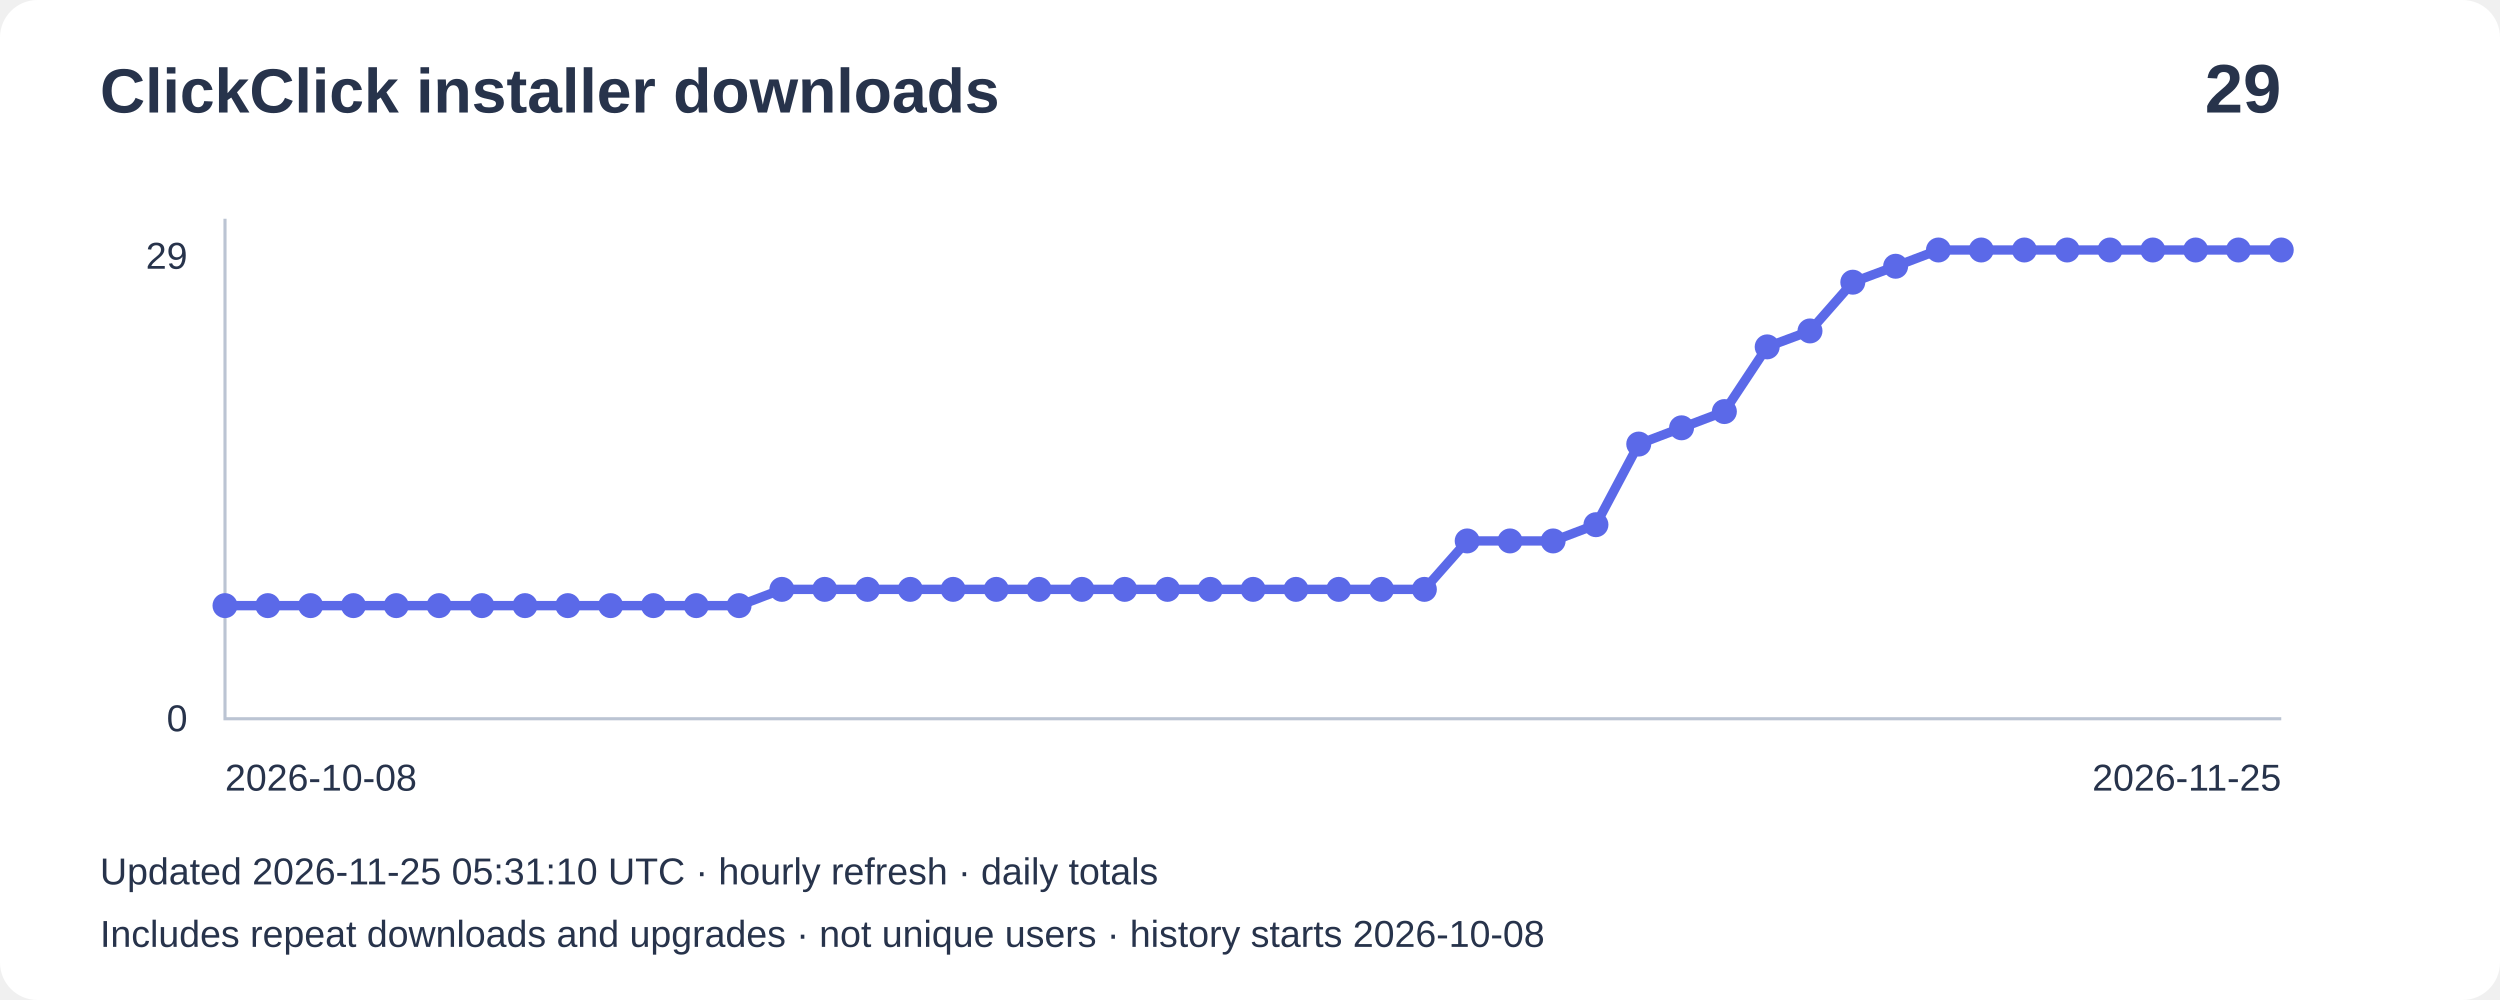
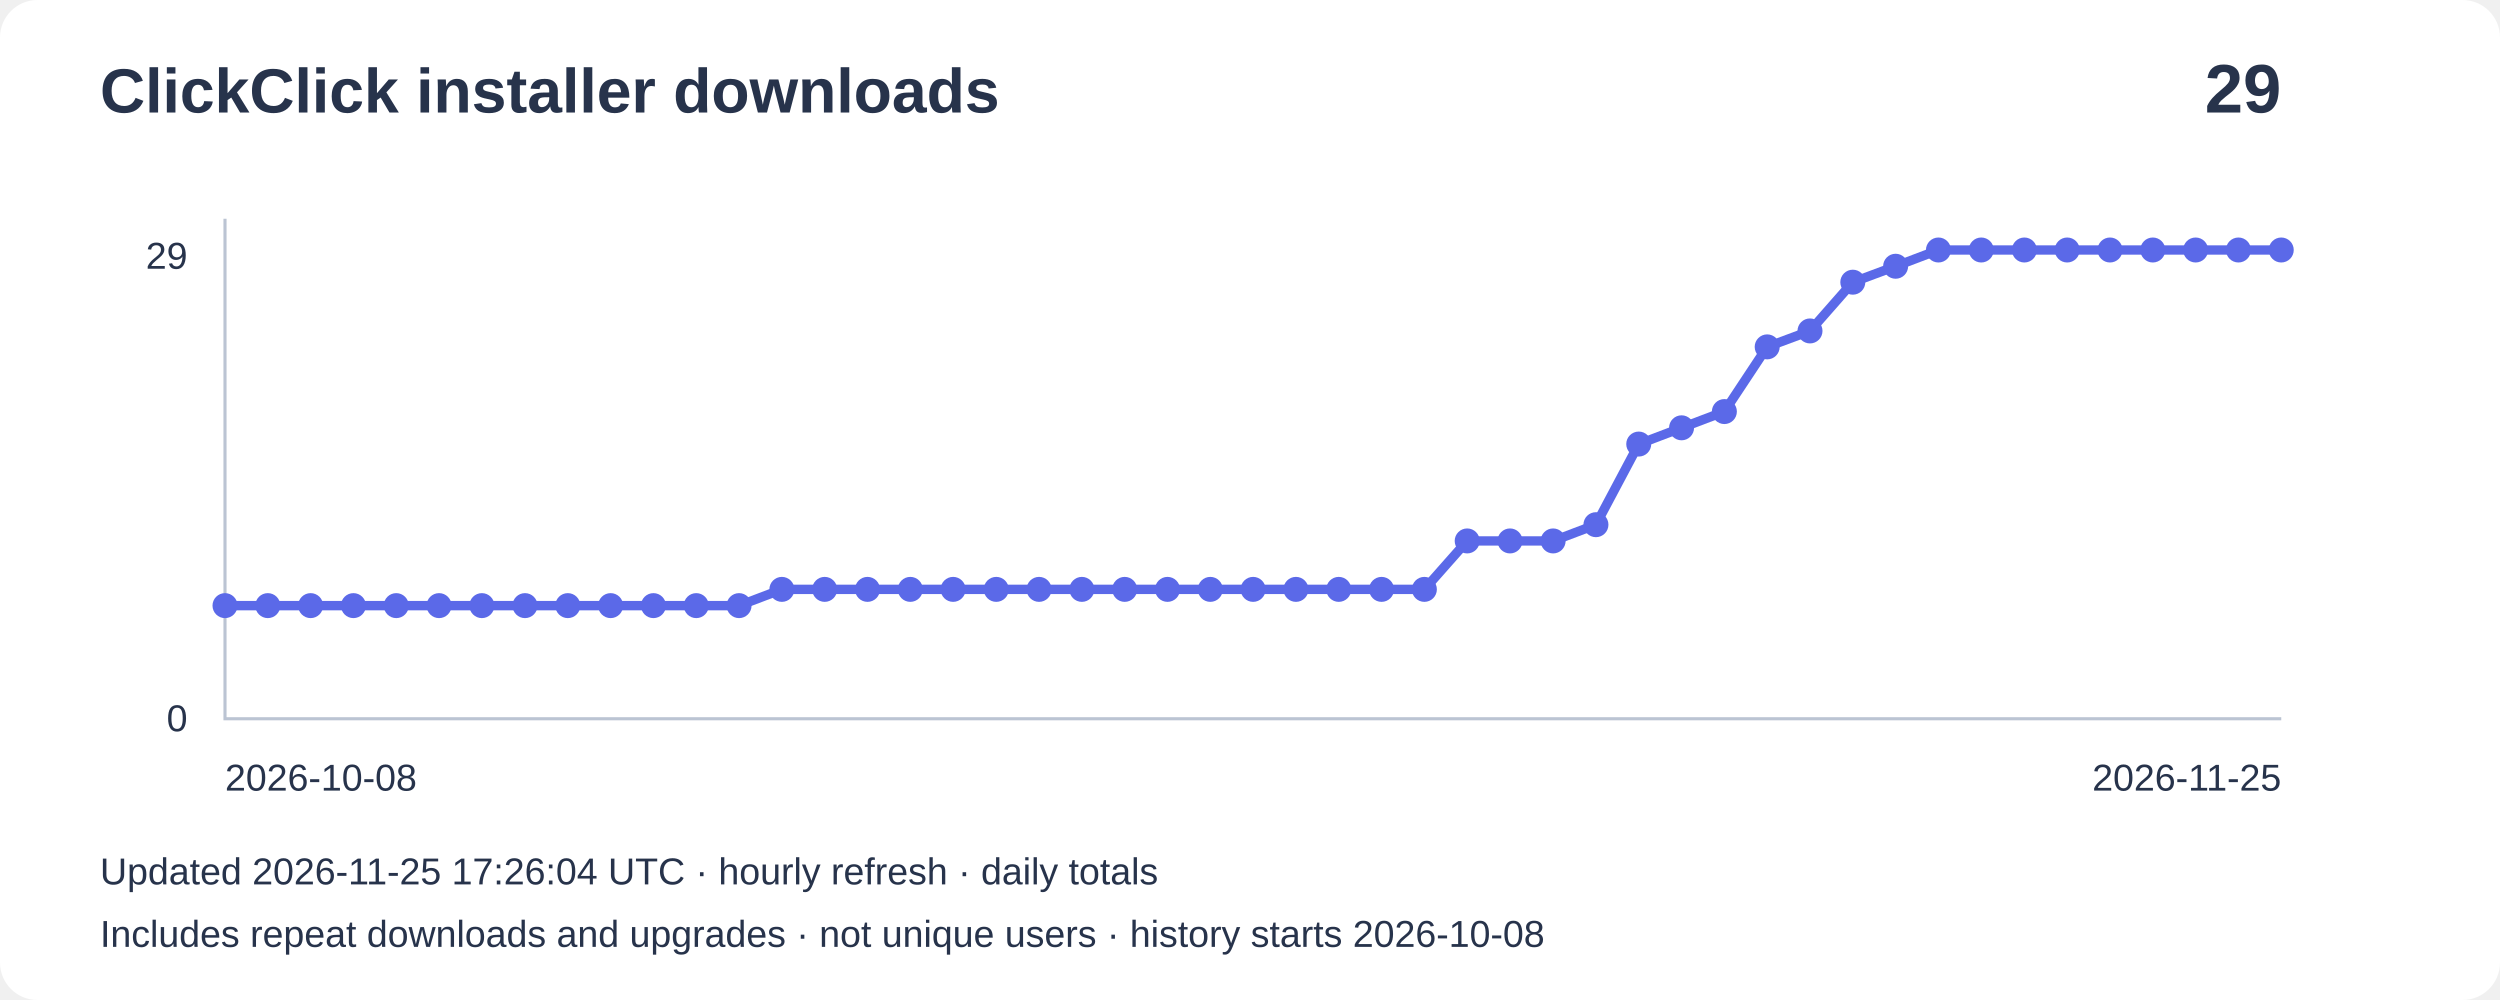
<svg xmlns="http://www.w3.org/2000/svg" width="800" height="320" viewBox="0 0 800 320" role="img" aria-label="Installer downloads: 29">
  <rect width="800" height="320" rx="12" fill="#ffffff" />
  <g font-family="Arial,sans-serif" fill="#27334b">
    <text x="32" y="36" font-size="20" font-weight="bold">ClickClick installer downloads</text>
    <text x="730" y="36" font-size="22" text-anchor="end" font-weight="bold">29</text>
    <path d="M72 70V230H730" fill="none" stroke="#bbc4d3" />
    <text x="60" y="86" text-anchor="end" font-size="12">29</text>
    <text x="60" y="234" text-anchor="end" font-size="12">0</text>
    <polyline points="72.0,193.8 85.7,193.8 99.4,193.8 113.1,193.8 126.8,193.8 140.5,193.8 154.2,193.8 168.0,193.8 181.7,193.8 195.4,193.8 209.1,193.8 222.8,193.8 236.5,193.8 250.2,188.6 263.9,188.6 277.6,188.6 291.3,188.6 305.0,188.6 318.8,188.6 332.5,188.6 346.2,188.6 359.9,188.6 373.6,188.6 387.3,188.6 401.0,188.6 414.7,188.6 428.4,188.6 442.1,188.6 455.8,188.6 469.5,173.1 483.2,173.1 497.0,173.1 510.7,167.9 524.4,142.1 538.1,136.9 551.8,131.7 565.5,111.0 579.2,105.9 592.9,90.3 606.6,85.2 620.3,80.0 634.0,80.0 647.8,80.0 661.5,80.0 675.2,80.0 688.9,80.0 702.6,80.0 716.3,80.0 730.0,80.0" fill="none" stroke="#5b69e8" stroke-width="3" />
    <circle cx="72.0" cy="193.8" r="4" fill="#5b69e8" />
    <circle cx="85.7" cy="193.8" r="4" fill="#5b69e8" />
    <circle cx="99.4" cy="193.8" r="4" fill="#5b69e8" />
    <circle cx="113.1" cy="193.8" r="4" fill="#5b69e8" />
    <circle cx="126.8" cy="193.8" r="4" fill="#5b69e8" />
    <circle cx="140.5" cy="193.8" r="4" fill="#5b69e8" />
    <circle cx="154.2" cy="193.8" r="4" fill="#5b69e8" />
    <circle cx="168.0" cy="193.8" r="4" fill="#5b69e8" />
    <circle cx="181.7" cy="193.8" r="4" fill="#5b69e8" />
    <circle cx="195.4" cy="193.8" r="4" fill="#5b69e8" />
    <circle cx="209.1" cy="193.8" r="4" fill="#5b69e8" />
    <circle cx="222.8" cy="193.8" r="4" fill="#5b69e8" />
    <circle cx="236.5" cy="193.8" r="4" fill="#5b69e8" />
    <circle cx="250.2" cy="188.6" r="4" fill="#5b69e8" />
    <circle cx="263.9" cy="188.6" r="4" fill="#5b69e8" />
    <circle cx="277.6" cy="188.6" r="4" fill="#5b69e8" />
    <circle cx="291.3" cy="188.6" r="4" fill="#5b69e8" />
    <circle cx="305.0" cy="188.6" r="4" fill="#5b69e8" />
    <circle cx="318.8" cy="188.6" r="4" fill="#5b69e8" />
    <circle cx="332.5" cy="188.6" r="4" fill="#5b69e8" />
    <circle cx="346.2" cy="188.6" r="4" fill="#5b69e8" />
    <circle cx="359.9" cy="188.6" r="4" fill="#5b69e8" />
    <circle cx="373.6" cy="188.6" r="4" fill="#5b69e8" />
    <circle cx="387.3" cy="188.6" r="4" fill="#5b69e8" />
    <circle cx="401.0" cy="188.6" r="4" fill="#5b69e8" />
    <circle cx="414.7" cy="188.6" r="4" fill="#5b69e8" />
    <circle cx="428.4" cy="188.6" r="4" fill="#5b69e8" />
    <circle cx="442.1" cy="188.6" r="4" fill="#5b69e8" />
    <circle cx="455.8" cy="188.6" r="4" fill="#5b69e8" />
    <circle cx="469.5" cy="173.1" r="4" fill="#5b69e8" />
    <circle cx="483.2" cy="173.1" r="4" fill="#5b69e8" />
    <circle cx="497.0" cy="173.1" r="4" fill="#5b69e8" />
    <circle cx="510.7" cy="167.9" r="4" fill="#5b69e8" />
    <circle cx="524.4" cy="142.1" r="4" fill="#5b69e8" />
    <circle cx="538.1" cy="136.9" r="4" fill="#5b69e8" />
    <circle cx="551.8" cy="131.7" r="4" fill="#5b69e8" />
    <circle cx="565.5" cy="111.0" r="4" fill="#5b69e8" />
    <circle cx="579.2" cy="105.9" r="4" fill="#5b69e8" />
    <circle cx="592.9" cy="90.3" r="4" fill="#5b69e8" />
    <circle cx="606.6" cy="85.2" r="4" fill="#5b69e8" />
    <circle cx="620.3" cy="80.0" r="4" fill="#5b69e8" />
    <circle cx="634.0" cy="80.0" r="4" fill="#5b69e8" />
    <circle cx="647.8" cy="80.0" r="4" fill="#5b69e8" />
    <circle cx="661.5" cy="80.0" r="4" fill="#5b69e8" />
    <circle cx="675.2" cy="80.0" r="4" fill="#5b69e8" />
    <circle cx="688.9" cy="80.0" r="4" fill="#5b69e8" />
    <circle cx="702.6" cy="80.0" r="4" fill="#5b69e8" />
    <circle cx="716.3" cy="80.0" r="4" fill="#5b69e8" />
    <circle cx="730.0" cy="80.0" r="4" fill="#5b69e8" />
    <text x="72" y="253" font-size="12">2026-10-08</text>
    <text x="730" y="253" text-anchor="end" font-size="12">2026-11-25</text>
-     <text x="32" y="283" font-size="12">Updated 2026-11-25 05:31:10 UTC · hourly refresh · daily totals</text>
+     <text x="32" y="283" font-size="12">Updated 2026-11-25 17:26:04 UTC · hourly refresh · daily totals</text>
    <text x="32" y="303" font-size="12">Includes repeat downloads and upgrades · not unique users · history starts 2026-10-08</text>
  </g>
</svg>
